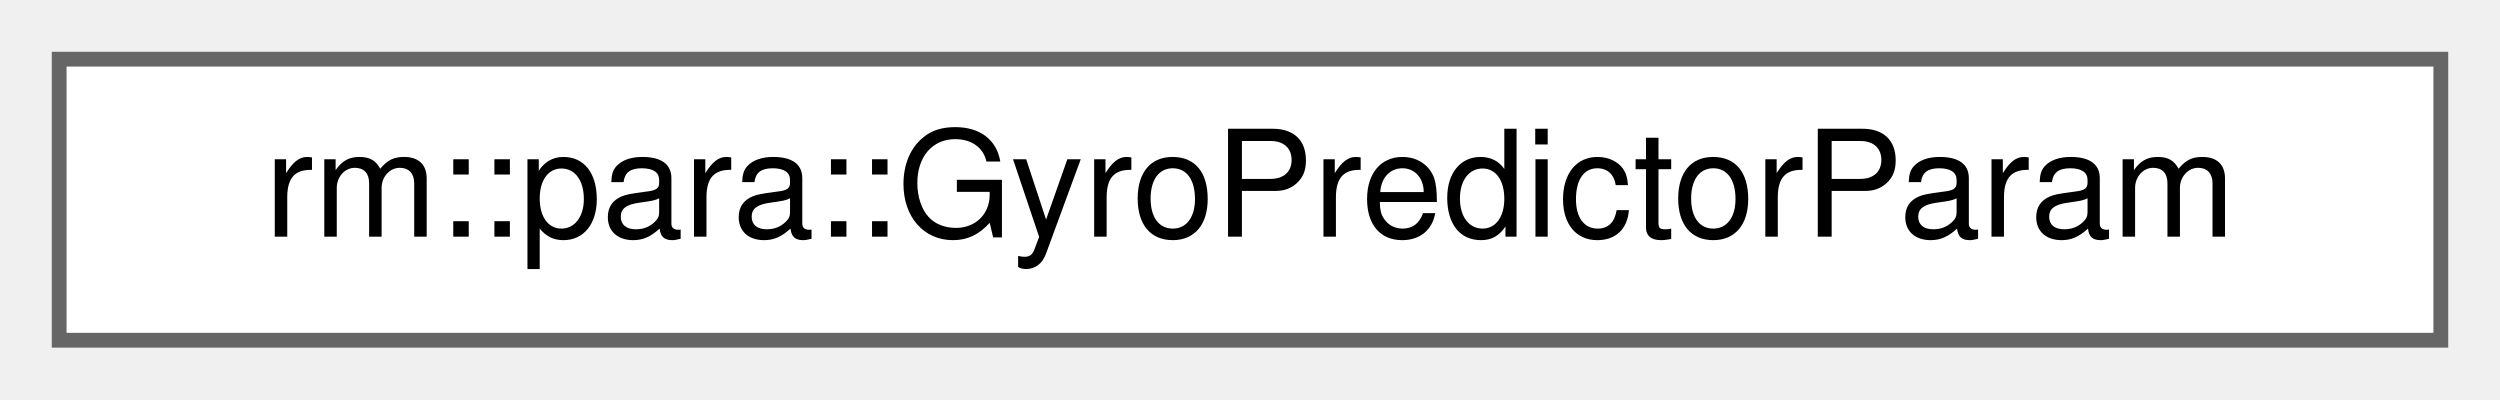
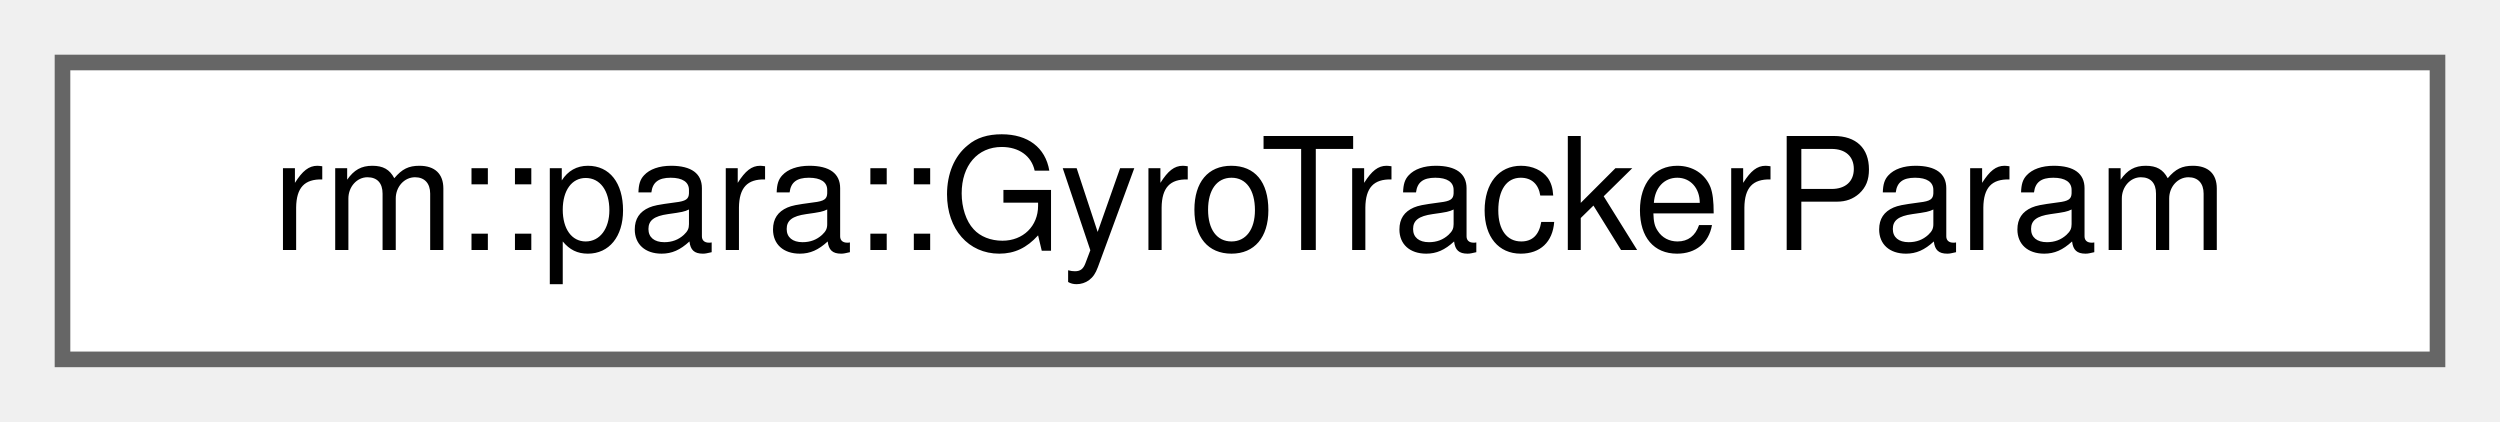
- <svg xmlns="http://www.w3.org/2000/svg" xmlns:xlink="http://www.w3.org/1999/xlink" width="169pt" height="27pt" viewBox="0.00 0.00 169.00 27.00">
+ <svg xmlns="http://www.w3.org/2000/svg" xmlns:xlink="http://www.w3.org/1999/xlink" width="160pt" height="27pt" viewBox="0.00 0.00 160.00 27.00">
  <g id="graph0" class="graph" transform="scale(1 1) rotate(0) translate(4 23)">
    <g id="Node000000" class="node">
      <g id="a_Node000000">
-         <a xlink:href="d5/db3/classrm_1_1para_1_1GyroPredictorParam.html" target="_top" xlink:title="GyroPredictorParam 参数模块">
-           <polygon fill="white" stroke="#666666" points="161,-19 0,-19 0,0 161,0 161,-19" />
-           <text text-anchor="middle" x="80.5" y="-7" font-family="Helvetica,sans-Serif" font-size="10.00">rm::para::GyroPredictorParam</text>
+         <a xlink:href="d8/db8/classrm_1_1para_1_1GyroTrackerParam.html" target="_top" xlink:title="GyroTrackerParam 参数模块">
+           <polygon fill="white" stroke="#666666" points="152,-19 0,-19 0,0 152,0 152,-19" />
+           <text text-anchor="middle" x="76" y="-7" font-family="Helvetica,sans-Serif" font-size="10.00">rm::para::GyroTrackerParam</text>
        </a>
      </g>
    </g>
  </g>
</svg>
